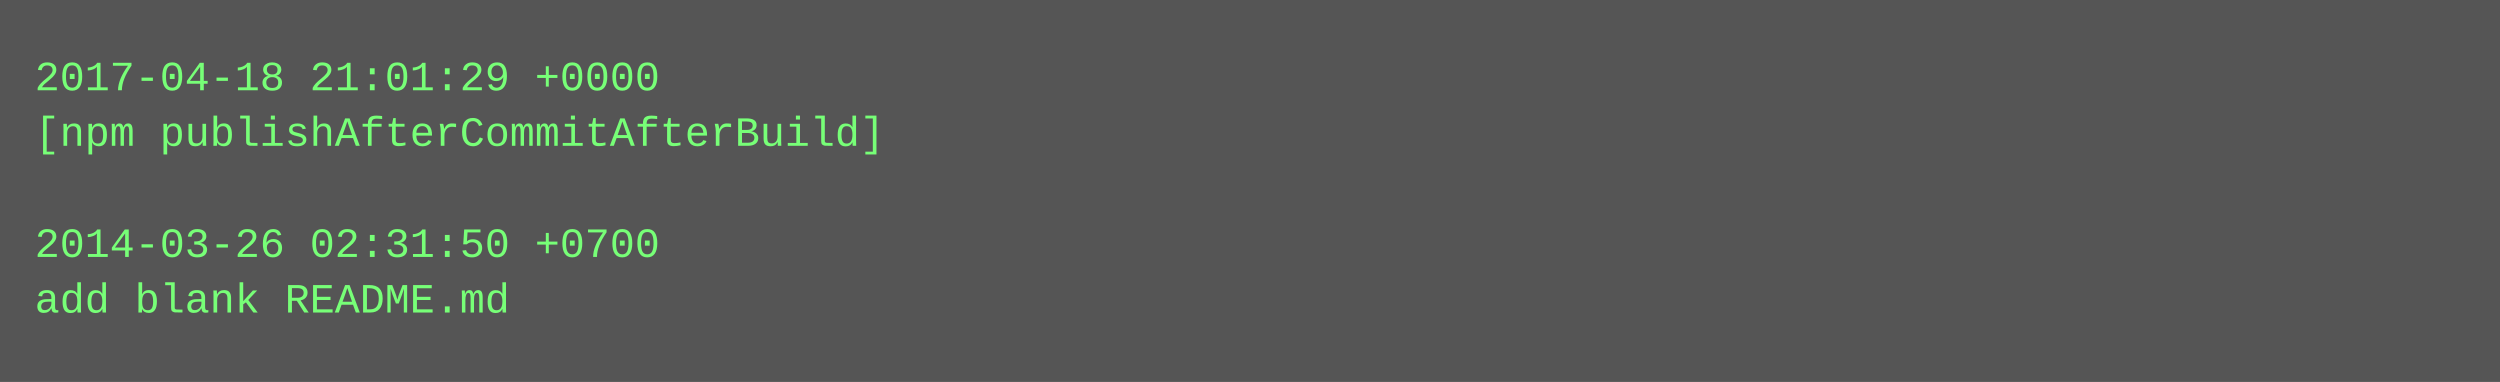
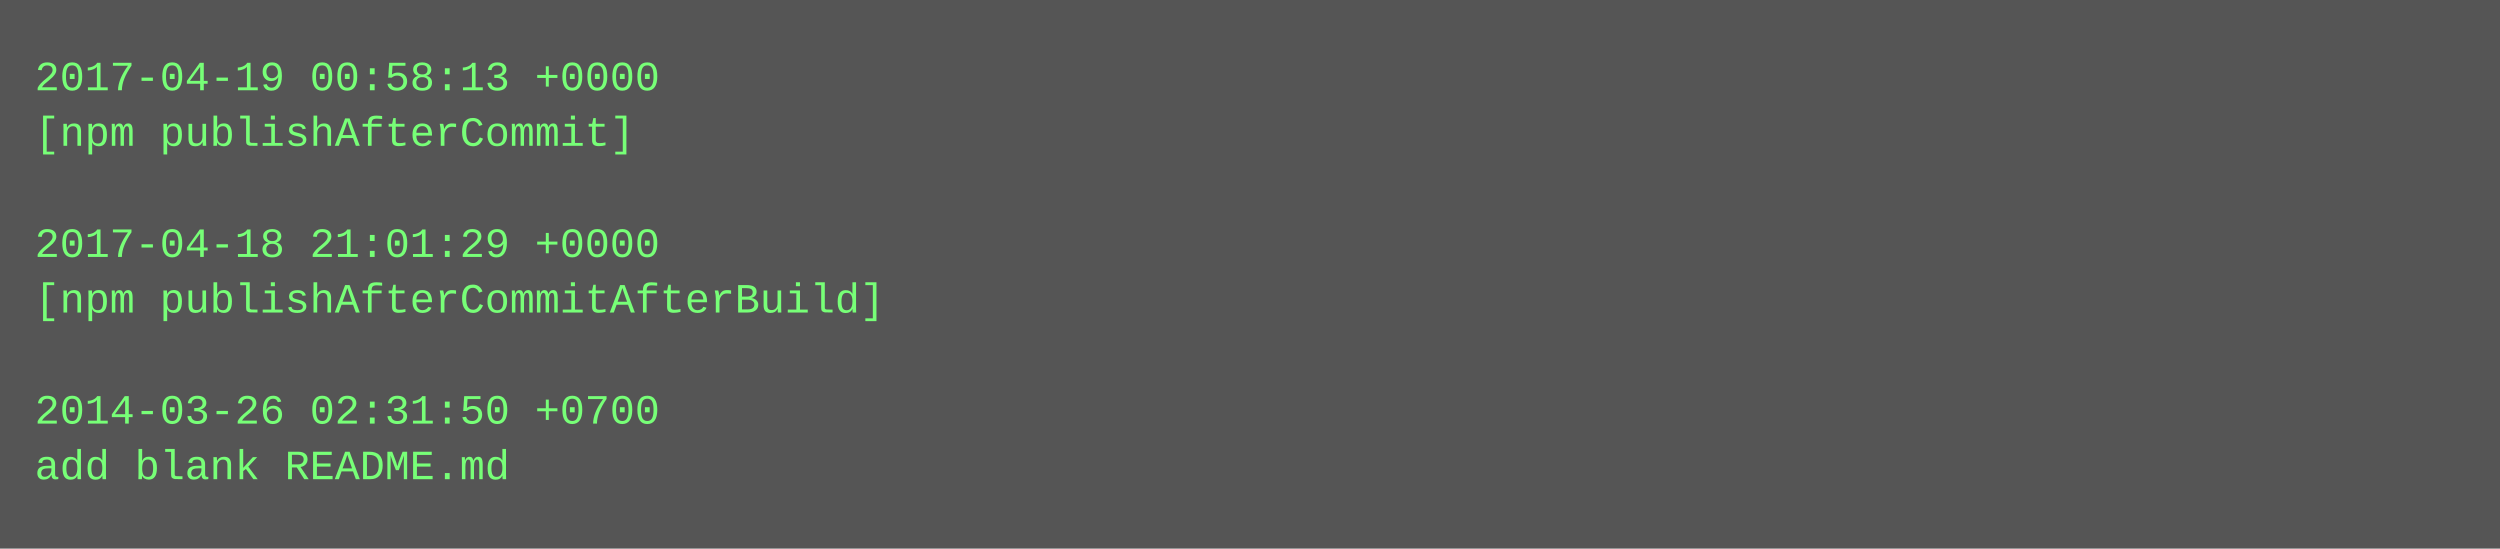
- <svg xmlns="http://www.w3.org/2000/svg" height="110" width="720">
-   <rect height="110" fill="#555" width="720" />
+ <svg xmlns="http://www.w3.org/2000/svg" height="158" width="720">
+   <rect height="158" fill="#555" width="720" />
  <text fill="#7f7" font-family="Courier New" font-size="12" xml:space="preserve">
-     <tspan x="10" y="26">2017-04-18 21:01:29 +0000</tspan>
-     <tspan x="10" y="42">[npm publishAfterCommitAfterBuild]</tspan>
+     <tspan x="10" y="26">2017-04-19 00:58:13 +0000</tspan>
+     <tspan x="10" y="42">[npm publishAfterCommit]</tspan>
    <tspan x="10" y="58" />
-     <tspan x="10" y="74">2014-03-26 02:31:50 +0700</tspan>
-     <tspan x="10" y="90">add blank README.md</tspan>
+     <tspan x="10" y="74">2017-04-18 21:01:29 +0000</tspan>
+     <tspan x="10" y="90">[npm publishAfterCommitAfterBuild]</tspan>
+     <tspan x="10" y="106" />
+     <tspan x="10" y="122">2014-03-26 02:31:50 +0700</tspan>
+     <tspan x="10" y="138">add blank README.md</tspan>
  </text>
</svg>
